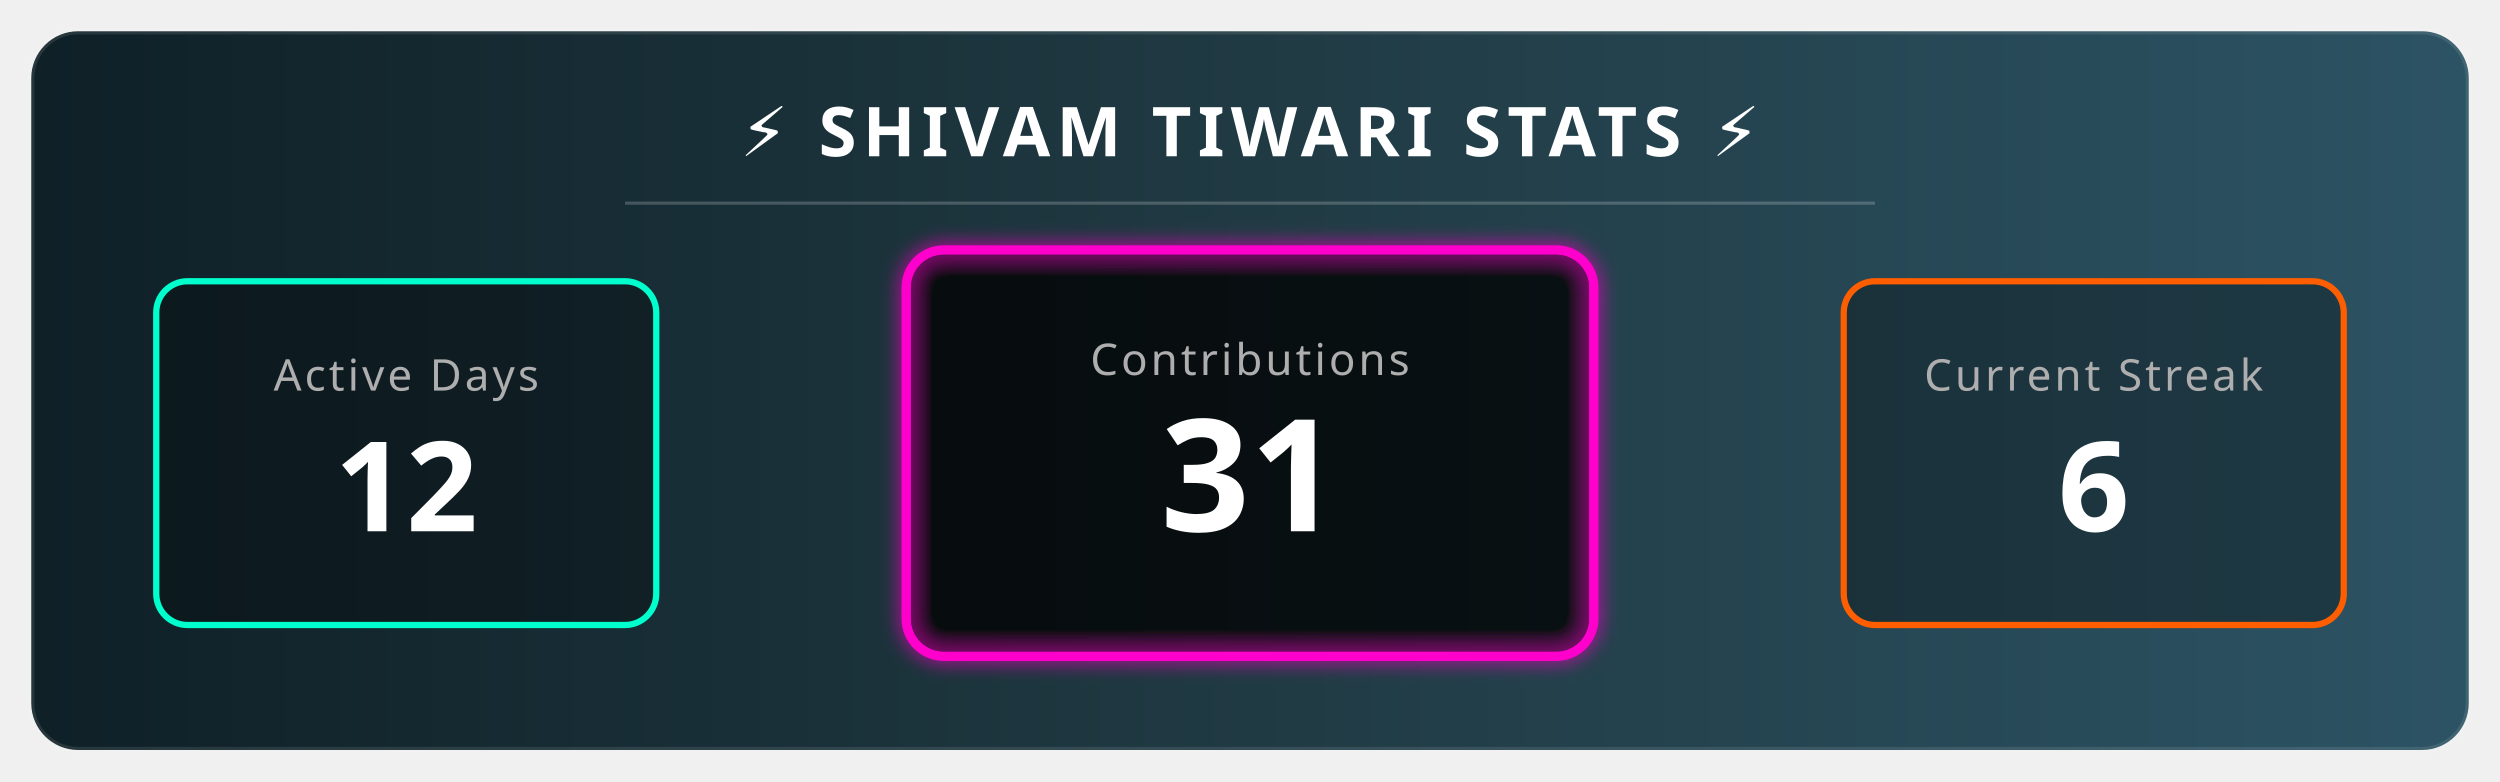
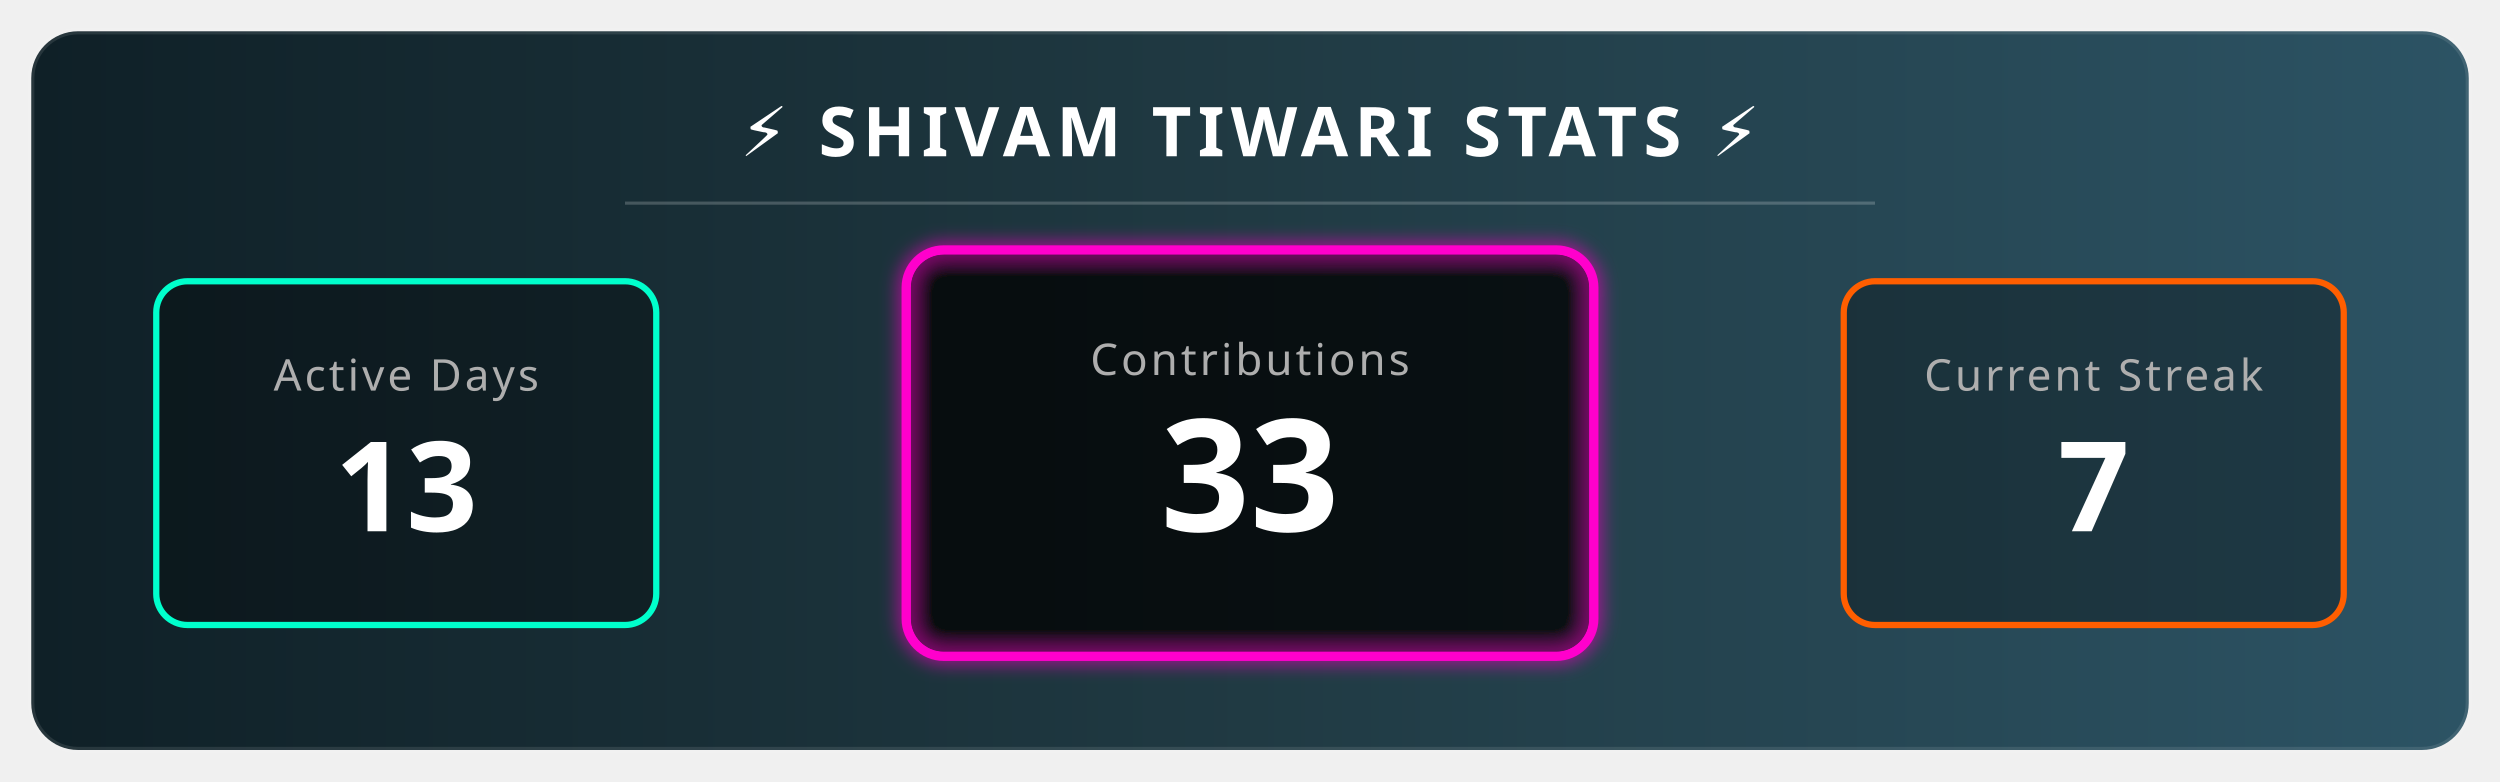
<svg xmlns="http://www.w3.org/2000/svg" width="800" height="250" viewBox="0 0 800 250">
  <defs>
    <linearGradient id="bgGradient" x1="0%" y1="0%" x2="100%" y2="0%">
      <stop offset="0%" style="stop-color:#0f2027;stop-opacity:1" />
      <stop offset="50%" style="stop-color:#203a43;stop-opacity:1" />
      <stop offset="100%" style="stop-color:#2c5364;stop-opacity:1" />
    </linearGradient>
    <filter id="glow" x="-20%" y="-20%" width="140%" height="140%">
      <feGaussianBlur stdDeviation="3" result="blur" />
      <feComposite in="SourceGraphic" in2="blur" operator="over" />
    </filter>
    <style>
        .title { font-family: sans-serif; font-weight: bold; font-size: 22px; fill: white; letter-spacing: 2px; text-transform: uppercase; }
        .stat-label { font-family: sans-serif; font-size: 14px; fill: #aeaeae; text-transform: uppercase; letter-spacing: 1px; }
        .stat-number { font-family: sans-serif; font-weight: 800; font-size: 40px; fill: white; }
        
        /* Animation Classes */
        .fade-in { animation: fadeIn 2s ease-in-out; }
        .pulse { animation: pulse 3s infinite alternate; }
        
        @keyframes fadeIn { from { opacity: 0; } to { opacity: 1; } }
        @keyframes pulse { 0% { transform: scale(1); transform-origin: center; } 100% { transform: scale(1.05); transform-origin: center; } }
      </style>
  </defs>
  <rect x="10" y="10" width="780" height="230" rx="15" fill="url(#bgGradient)" stroke="rgba(255,255,255,0.1)" stroke-width="2" />
  <text x="400" y="50" text-anchor="middle" class="title">⚡ SHIVAM TIWARI STATS ⚡</text>
  <line x1="200" y1="65" x2="600" y2="65" stroke="rgba(255,255,255,0.2)" stroke-width="1" />
  <g transform="translate(50, 90)">
    <rect x="0" y="0" width="160" height="110" rx="10" fill="rgba(0,0,0,0.3)" stroke="#00ffcc" stroke-width="2" />
    <text x="80" y="35" text-anchor="middle" class="stat-label" fill="#00ffcc">Active Days</text>
-     <text x="80" y="80" text-anchor="middle" class="stat-number fade-in">12</text>
+     <text x="80" y="80" text-anchor="middle" class="stat-number fade-in">13</text>
  </g>
  <g transform="translate(290, 80)">
    <rect class="pulse" x="0" y="0" width="220" height="130" rx="12" fill="rgba(0,0,0,0.5)" stroke="#ff00cc" stroke-width="3" filter="url(#glow)" />
    <text x="110" y="40" text-anchor="middle" class="stat-label" fill="#ff00cc">Contributions</text>
-     <text x="110" y="90" text-anchor="middle" class="stat-number fade-in" style="font-size: 50px;">31</text>
+     <text x="110" y="90" text-anchor="middle" class="stat-number fade-in" style="font-size: 50px;">33</text>
  </g>
  <g transform="translate(590, 90)">
    <rect x="0" y="0" width="160" height="110" rx="10" fill="rgba(0,0,0,0.3)" stroke="#ff5e00" stroke-width="2" />
    <text x="80" y="35" text-anchor="middle" class="stat-label" fill="#ff5e00">Current Streak</text>
-     <text x="80" y="80" text-anchor="middle" class="stat-number fade-in">6 </text>
+     <text x="80" y="80" text-anchor="middle" class="stat-number fade-in">7 </text>
  </g>
</svg>
